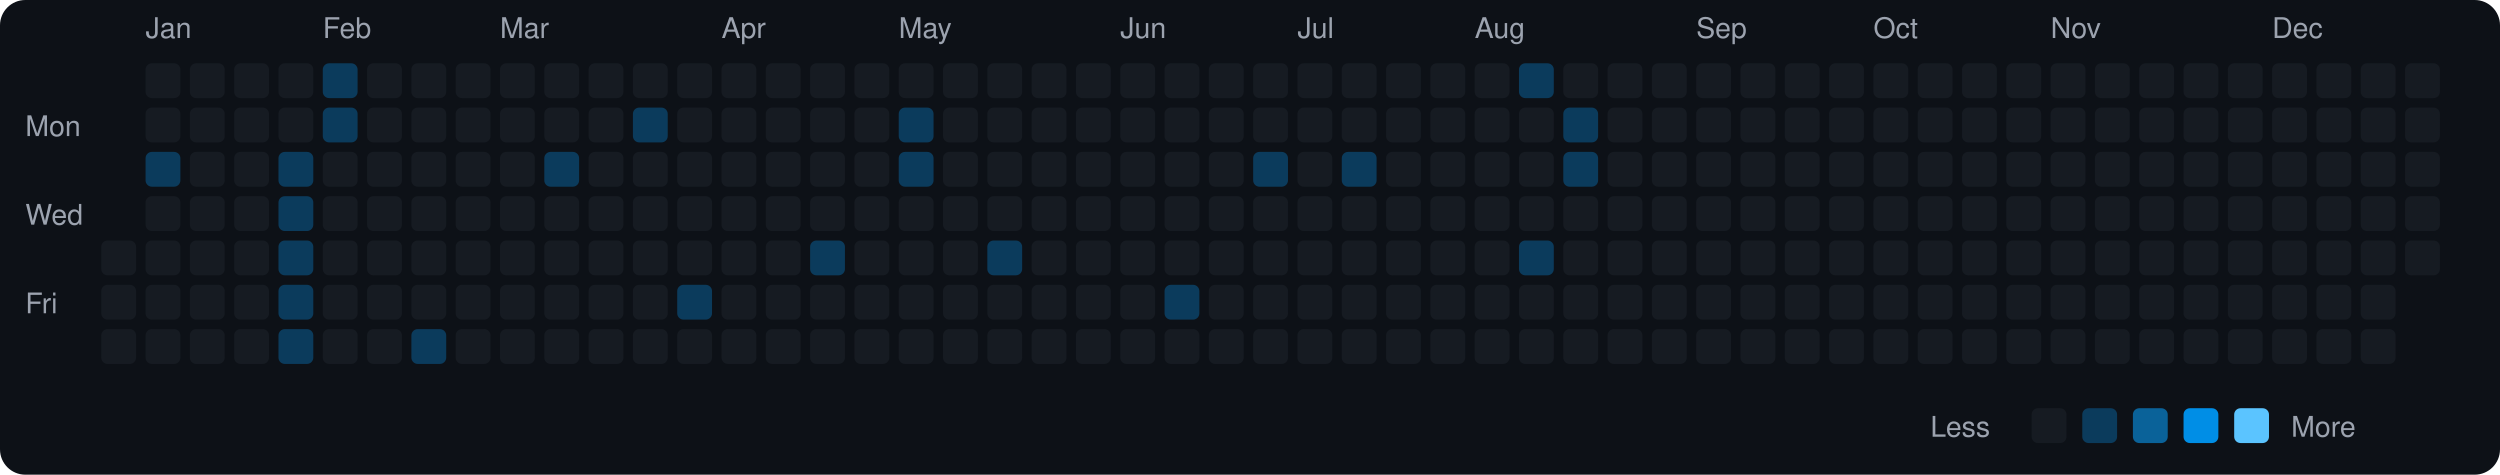
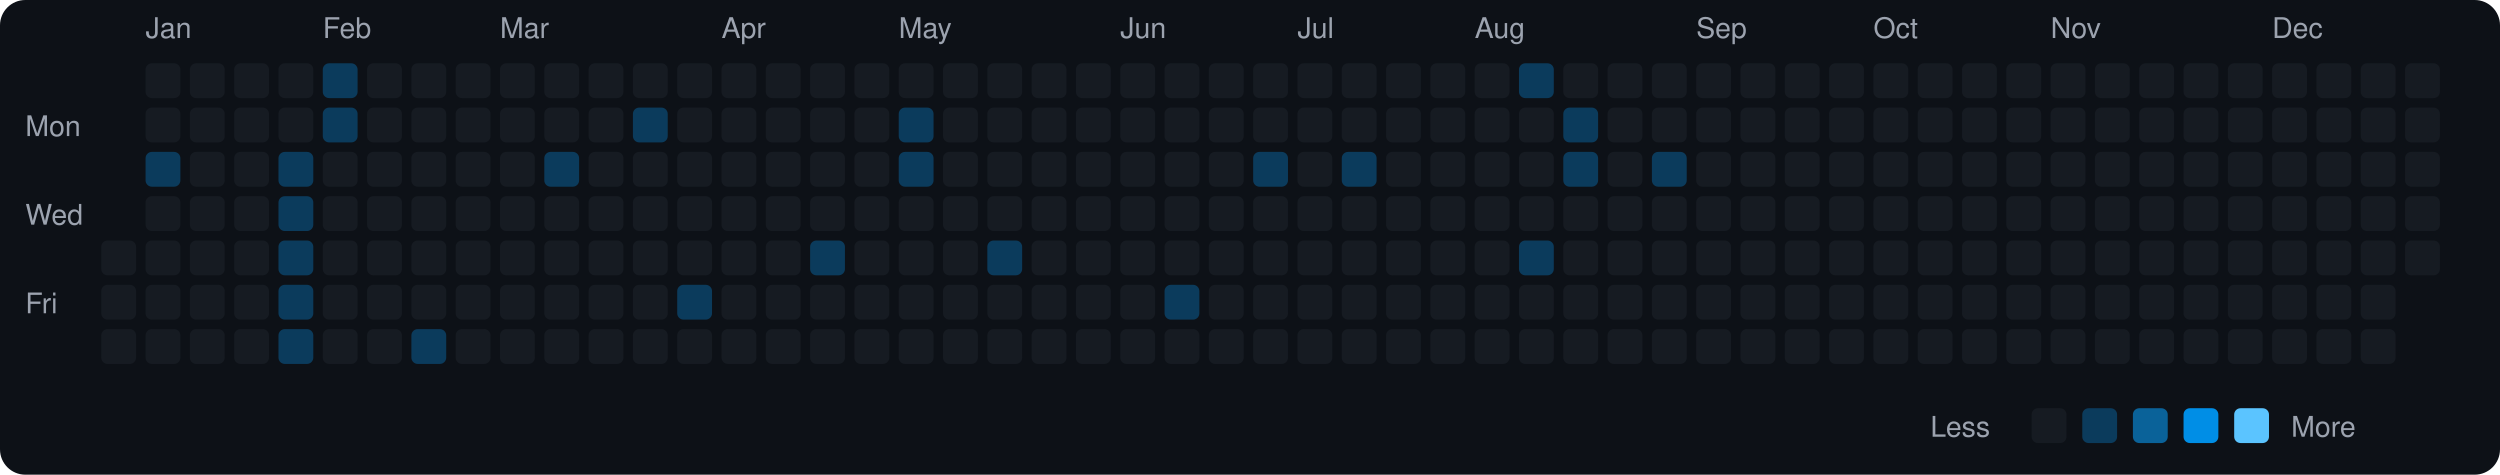
<svg xmlns="http://www.w3.org/2000/svg" viewBox="0 0 790 150" width="790" height="150">
  <rect width="790" height="150" fill="#0d1117" rx="8" ry="8" />
  <text x="8" y="43" fill="#9ca3af" font-size="9" font-family="-apple-system, BlinkMacSystemFont, 'Segoe UI', Helvetica, Arial, sans-serif">Mon</text>
  <text x="8" y="71" fill="#9ca3af" font-size="9" font-family="-apple-system, BlinkMacSystemFont, 'Segoe UI', Helvetica, Arial, sans-serif">Wed</text>
  <text x="8" y="99" fill="#9ca3af" font-size="9" font-family="-apple-system, BlinkMacSystemFont, 'Segoe UI', Helvetica, Arial, sans-serif">Fri</text>
  <rect x="32" y="76" width="11" height="11" rx="2" ry="2" fill="#161b22">
    </rect>
  <rect x="32" y="90" width="11" height="11" rx="2" ry="2" fill="#161b22">
    </rect>
  <rect x="32" y="104" width="11" height="11" rx="2" ry="2" fill="#161b22">
    </rect>
  <text x="46" y="12" fill="#9ca3af" font-size="9" font-family="-apple-system, BlinkMacSystemFont, 'Segoe UI', Helvetica, Arial, sans-serif">Jan</text>
  <rect x="46" y="20" width="11" height="11" rx="2" ry="2" fill="#161b22">
    </rect>
  <rect x="46" y="34" width="11" height="11" rx="2" ry="2" fill="#161b22">
    </rect>
  <rect x="46" y="48" width="11" height="11" rx="2" ry="2" fill="#0b3b5c">
    </rect>
  <rect x="46" y="62" width="11" height="11" rx="2" ry="2" fill="#161b22">
    </rect>
  <rect x="46" y="76" width="11" height="11" rx="2" ry="2" fill="#161b22">
    </rect>
  <rect x="46" y="90" width="11" height="11" rx="2" ry="2" fill="#161b22">
    </rect>
  <rect x="46" y="104" width="11" height="11" rx="2" ry="2" fill="#161b22">
    </rect>
  <rect x="60" y="20" width="11" height="11" rx="2" ry="2" fill="#161b22">
    </rect>
  <rect x="60" y="34" width="11" height="11" rx="2" ry="2" fill="#161b22">
    </rect>
  <rect x="60" y="48" width="11" height="11" rx="2" ry="2" fill="#161b22">
    </rect>
  <rect x="60" y="62" width="11" height="11" rx="2" ry="2" fill="#161b22">
    </rect>
  <rect x="60" y="76" width="11" height="11" rx="2" ry="2" fill="#161b22">
    </rect>
  <rect x="60" y="90" width="11" height="11" rx="2" ry="2" fill="#161b22">
    </rect>
  <rect x="60" y="104" width="11" height="11" rx="2" ry="2" fill="#161b22">
    </rect>
  <rect x="74" y="20" width="11" height="11" rx="2" ry="2" fill="#161b22">
    </rect>
  <rect x="74" y="34" width="11" height="11" rx="2" ry="2" fill="#161b22">
    </rect>
  <rect x="74" y="48" width="11" height="11" rx="2" ry="2" fill="#161b22">
    </rect>
  <rect x="74" y="62" width="11" height="11" rx="2" ry="2" fill="#161b22">
    </rect>
  <rect x="74" y="76" width="11" height="11" rx="2" ry="2" fill="#161b22">
    </rect>
  <rect x="74" y="90" width="11" height="11" rx="2" ry="2" fill="#161b22">
    </rect>
  <rect x="74" y="104" width="11" height="11" rx="2" ry="2" fill="#161b22">
    </rect>
  <rect x="88" y="20" width="11" height="11" rx="2" ry="2" fill="#161b22">
    </rect>
  <rect x="88" y="34" width="11" height="11" rx="2" ry="2" fill="#161b22">
    </rect>
  <rect x="88" y="48" width="11" height="11" rx="2" ry="2" fill="#0b3b5c">
    </rect>
  <rect x="88" y="62" width="11" height="11" rx="2" ry="2" fill="#0b3b5c">
    </rect>
  <rect x="88" y="76" width="11" height="11" rx="2" ry="2" fill="#0b3b5c">
    </rect>
  <rect x="88" y="90" width="11" height="11" rx="2" ry="2" fill="#0b3b5c">
    </rect>
  <rect x="88" y="104" width="11" height="11" rx="2" ry="2" fill="#0b3b5c">
    </rect>
  <text x="102" y="12" fill="#9ca3af" font-size="9" font-family="-apple-system, BlinkMacSystemFont, 'Segoe UI', Helvetica, Arial, sans-serif">Feb</text>
  <rect x="102" y="20" width="11" height="11" rx="2" ry="2" fill="#0b3b5c">
    </rect>
  <rect x="102" y="34" width="11" height="11" rx="2" ry="2" fill="#0b3b5c">
    </rect>
  <rect x="102" y="48" width="11" height="11" rx="2" ry="2" fill="#161b22">
    </rect>
  <rect x="102" y="62" width="11" height="11" rx="2" ry="2" fill="#161b22">
    </rect>
  <rect x="102" y="76" width="11" height="11" rx="2" ry="2" fill="#161b22">
    </rect>
  <rect x="102" y="90" width="11" height="11" rx="2" ry="2" fill="#161b22">
    </rect>
  <rect x="102" y="104" width="11" height="11" rx="2" ry="2" fill="#161b22">
    </rect>
  <rect x="116" y="20" width="11" height="11" rx="2" ry="2" fill="#161b22">
    </rect>
  <rect x="116" y="34" width="11" height="11" rx="2" ry="2" fill="#161b22">
    </rect>
  <rect x="116" y="48" width="11" height="11" rx="2" ry="2" fill="#161b22">
    </rect>
  <rect x="116" y="62" width="11" height="11" rx="2" ry="2" fill="#161b22">
    </rect>
  <rect x="116" y="76" width="11" height="11" rx="2" ry="2" fill="#161b22">
    </rect>
  <rect x="116" y="90" width="11" height="11" rx="2" ry="2" fill="#161b22">
    </rect>
  <rect x="116" y="104" width="11" height="11" rx="2" ry="2" fill="#161b22">
    </rect>
  <rect x="130" y="20" width="11" height="11" rx="2" ry="2" fill="#161b22">
    </rect>
  <rect x="130" y="34" width="11" height="11" rx="2" ry="2" fill="#161b22">
    </rect>
  <rect x="130" y="48" width="11" height="11" rx="2" ry="2" fill="#161b22">
    </rect>
  <rect x="130" y="62" width="11" height="11" rx="2" ry="2" fill="#161b22">
    </rect>
  <rect x="130" y="76" width="11" height="11" rx="2" ry="2" fill="#161b22">
    </rect>
  <rect x="130" y="90" width="11" height="11" rx="2" ry="2" fill="#161b22">
    </rect>
  <rect x="130" y="104" width="11" height="11" rx="2" ry="2" fill="#0b3b5c">
    </rect>
  <rect x="144" y="20" width="11" height="11" rx="2" ry="2" fill="#161b22">
    </rect>
  <rect x="144" y="34" width="11" height="11" rx="2" ry="2" fill="#161b22">
    </rect>
  <rect x="144" y="48" width="11" height="11" rx="2" ry="2" fill="#161b22">
    </rect>
  <rect x="144" y="62" width="11" height="11" rx="2" ry="2" fill="#161b22">
    </rect>
  <rect x="144" y="76" width="11" height="11" rx="2" ry="2" fill="#161b22">
    </rect>
  <rect x="144" y="90" width="11" height="11" rx="2" ry="2" fill="#161b22">
    </rect>
  <rect x="144" y="104" width="11" height="11" rx="2" ry="2" fill="#161b22">
    </rect>
  <text x="158" y="12" fill="#9ca3af" font-size="9" font-family="-apple-system, BlinkMacSystemFont, 'Segoe UI', Helvetica, Arial, sans-serif">Mar</text>
  <rect x="158" y="20" width="11" height="11" rx="2" ry="2" fill="#161b22">
    </rect>
  <rect x="158" y="34" width="11" height="11" rx="2" ry="2" fill="#161b22">
    </rect>
  <rect x="158" y="48" width="11" height="11" rx="2" ry="2" fill="#161b22">
    </rect>
  <rect x="158" y="62" width="11" height="11" rx="2" ry="2" fill="#161b22">
    </rect>
  <rect x="158" y="76" width="11" height="11" rx="2" ry="2" fill="#161b22">
    </rect>
  <rect x="158" y="90" width="11" height="11" rx="2" ry="2" fill="#161b22">
    </rect>
  <rect x="158" y="104" width="11" height="11" rx="2" ry="2" fill="#161b22">
    </rect>
  <rect x="172" y="20" width="11" height="11" rx="2" ry="2" fill="#161b22">
    </rect>
  <rect x="172" y="34" width="11" height="11" rx="2" ry="2" fill="#161b22">
    </rect>
  <rect x="172" y="48" width="11" height="11" rx="2" ry="2" fill="#0b3b5c">
    </rect>
  <rect x="172" y="62" width="11" height="11" rx="2" ry="2" fill="#161b22">
    </rect>
  <rect x="172" y="76" width="11" height="11" rx="2" ry="2" fill="#161b22">
    </rect>
  <rect x="172" y="90" width="11" height="11" rx="2" ry="2" fill="#161b22">
    </rect>
  <rect x="172" y="104" width="11" height="11" rx="2" ry="2" fill="#161b22">
    </rect>
  <rect x="186" y="20" width="11" height="11" rx="2" ry="2" fill="#161b22">
    </rect>
  <rect x="186" y="34" width="11" height="11" rx="2" ry="2" fill="#161b22">
    </rect>
  <rect x="186" y="48" width="11" height="11" rx="2" ry="2" fill="#161b22">
    </rect>
  <rect x="186" y="62" width="11" height="11" rx="2" ry="2" fill="#161b22">
    </rect>
  <rect x="186" y="76" width="11" height="11" rx="2" ry="2" fill="#161b22">
    </rect>
  <rect x="186" y="90" width="11" height="11" rx="2" ry="2" fill="#161b22">
    </rect>
  <rect x="186" y="104" width="11" height="11" rx="2" ry="2" fill="#161b22">
    </rect>
  <rect x="200" y="20" width="11" height="11" rx="2" ry="2" fill="#161b22">
    </rect>
  <rect x="200" y="34" width="11" height="11" rx="2" ry="2" fill="#0b3b5c">
    </rect>
  <rect x="200" y="48" width="11" height="11" rx="2" ry="2" fill="#161b22">
    </rect>
  <rect x="200" y="62" width="11" height="11" rx="2" ry="2" fill="#161b22">
    </rect>
  <rect x="200" y="76" width="11" height="11" rx="2" ry="2" fill="#161b22">
    </rect>
  <rect x="200" y="90" width="11" height="11" rx="2" ry="2" fill="#161b22">
    </rect>
  <rect x="200" y="104" width="11" height="11" rx="2" ry="2" fill="#161b22">
    </rect>
  <rect x="214" y="20" width="11" height="11" rx="2" ry="2" fill="#161b22">
    </rect>
  <rect x="214" y="34" width="11" height="11" rx="2" ry="2" fill="#161b22">
    </rect>
  <rect x="214" y="48" width="11" height="11" rx="2" ry="2" fill="#161b22">
    </rect>
  <rect x="214" y="62" width="11" height="11" rx="2" ry="2" fill="#161b22">
    </rect>
  <rect x="214" y="76" width="11" height="11" rx="2" ry="2" fill="#161b22">
    </rect>
  <rect x="214" y="90" width="11" height="11" rx="2" ry="2" fill="#0b3b5c">
    </rect>
  <rect x="214" y="104" width="11" height="11" rx="2" ry="2" fill="#161b22">
    </rect>
  <text x="228" y="12" fill="#9ca3af" font-size="9" font-family="-apple-system, BlinkMacSystemFont, 'Segoe UI', Helvetica, Arial, sans-serif">Apr</text>
  <rect x="228" y="20" width="11" height="11" rx="2" ry="2" fill="#161b22">
    </rect>
  <rect x="228" y="34" width="11" height="11" rx="2" ry="2" fill="#161b22">
    </rect>
  <rect x="228" y="48" width="11" height="11" rx="2" ry="2" fill="#161b22">
    </rect>
  <rect x="228" y="62" width="11" height="11" rx="2" ry="2" fill="#161b22">
    </rect>
  <rect x="228" y="76" width="11" height="11" rx="2" ry="2" fill="#161b22">
    </rect>
  <rect x="228" y="90" width="11" height="11" rx="2" ry="2" fill="#161b22">
    </rect>
  <rect x="228" y="104" width="11" height="11" rx="2" ry="2" fill="#161b22">
    </rect>
  <rect x="242" y="20" width="11" height="11" rx="2" ry="2" fill="#161b22">
    </rect>
  <rect x="242" y="34" width="11" height="11" rx="2" ry="2" fill="#161b22">
    </rect>
  <rect x="242" y="48" width="11" height="11" rx="2" ry="2" fill="#161b22">
    </rect>
  <rect x="242" y="62" width="11" height="11" rx="2" ry="2" fill="#161b22">
    </rect>
  <rect x="242" y="76" width="11" height="11" rx="2" ry="2" fill="#161b22">
    </rect>
  <rect x="242" y="90" width="11" height="11" rx="2" ry="2" fill="#161b22">
    </rect>
  <rect x="242" y="104" width="11" height="11" rx="2" ry="2" fill="#161b22">
    </rect>
  <rect x="256" y="20" width="11" height="11" rx="2" ry="2" fill="#161b22">
    </rect>
  <rect x="256" y="34" width="11" height="11" rx="2" ry="2" fill="#161b22">
    </rect>
  <rect x="256" y="48" width="11" height="11" rx="2" ry="2" fill="#161b22">
    </rect>
  <rect x="256" y="62" width="11" height="11" rx="2" ry="2" fill="#161b22">
    </rect>
  <rect x="256" y="76" width="11" height="11" rx="2" ry="2" fill="#0b3b5c">
    </rect>
  <rect x="256" y="90" width="11" height="11" rx="2" ry="2" fill="#161b22">
    </rect>
  <rect x="256" y="104" width="11" height="11" rx="2" ry="2" fill="#161b22">
    </rect>
  <rect x="270" y="20" width="11" height="11" rx="2" ry="2" fill="#161b22">
    </rect>
  <rect x="270" y="34" width="11" height="11" rx="2" ry="2" fill="#161b22">
    </rect>
  <rect x="270" y="48" width="11" height="11" rx="2" ry="2" fill="#161b22">
    </rect>
  <rect x="270" y="62" width="11" height="11" rx="2" ry="2" fill="#161b22">
    </rect>
  <rect x="270" y="76" width="11" height="11" rx="2" ry="2" fill="#161b22">
    </rect>
  <rect x="270" y="90" width="11" height="11" rx="2" ry="2" fill="#161b22">
    </rect>
  <rect x="270" y="104" width="11" height="11" rx="2" ry="2" fill="#161b22">
    </rect>
  <text x="284" y="12" fill="#9ca3af" font-size="9" font-family="-apple-system, BlinkMacSystemFont, 'Segoe UI', Helvetica, Arial, sans-serif">May</text>
  <rect x="284" y="20" width="11" height="11" rx="2" ry="2" fill="#161b22">
    </rect>
  <rect x="284" y="34" width="11" height="11" rx="2" ry="2" fill="#0b3b5c">
    </rect>
  <rect x="284" y="48" width="11" height="11" rx="2" ry="2" fill="#0b3b5c">
    </rect>
  <rect x="284" y="62" width="11" height="11" rx="2" ry="2" fill="#161b22">
    </rect>
  <rect x="284" y="76" width="11" height="11" rx="2" ry="2" fill="#161b22">
    </rect>
  <rect x="284" y="90" width="11" height="11" rx="2" ry="2" fill="#161b22">
    </rect>
  <rect x="284" y="104" width="11" height="11" rx="2" ry="2" fill="#161b22">
    </rect>
  <rect x="298" y="20" width="11" height="11" rx="2" ry="2" fill="#161b22">
    </rect>
  <rect x="298" y="34" width="11" height="11" rx="2" ry="2" fill="#161b22">
    </rect>
  <rect x="298" y="48" width="11" height="11" rx="2" ry="2" fill="#161b22">
    </rect>
  <rect x="298" y="62" width="11" height="11" rx="2" ry="2" fill="#161b22">
    </rect>
  <rect x="298" y="76" width="11" height="11" rx="2" ry="2" fill="#161b22">
    </rect>
  <rect x="298" y="90" width="11" height="11" rx="2" ry="2" fill="#161b22">
    </rect>
  <rect x="298" y="104" width="11" height="11" rx="2" ry="2" fill="#161b22">
    </rect>
  <rect x="312" y="20" width="11" height="11" rx="2" ry="2" fill="#161b22">
    </rect>
  <rect x="312" y="34" width="11" height="11" rx="2" ry="2" fill="#161b22">
    </rect>
  <rect x="312" y="48" width="11" height="11" rx="2" ry="2" fill="#161b22">
    </rect>
  <rect x="312" y="62" width="11" height="11" rx="2" ry="2" fill="#161b22">
    </rect>
  <rect x="312" y="76" width="11" height="11" rx="2" ry="2" fill="#0b3b5c">
    </rect>
  <rect x="312" y="90" width="11" height="11" rx="2" ry="2" fill="#161b22">
    </rect>
  <rect x="312" y="104" width="11" height="11" rx="2" ry="2" fill="#161b22">
    </rect>
  <rect x="326" y="20" width="11" height="11" rx="2" ry="2" fill="#161b22">
    </rect>
  <rect x="326" y="34" width="11" height="11" rx="2" ry="2" fill="#161b22">
    </rect>
  <rect x="326" y="48" width="11" height="11" rx="2" ry="2" fill="#161b22">
    </rect>
  <rect x="326" y="62" width="11" height="11" rx="2" ry="2" fill="#161b22">
    </rect>
  <rect x="326" y="76" width="11" height="11" rx="2" ry="2" fill="#161b22">
    </rect>
  <rect x="326" y="90" width="11" height="11" rx="2" ry="2" fill="#161b22">
    </rect>
  <rect x="326" y="104" width="11" height="11" rx="2" ry="2" fill="#161b22">
    </rect>
  <rect x="340" y="20" width="11" height="11" rx="2" ry="2" fill="#161b22">
    </rect>
  <rect x="340" y="34" width="11" height="11" rx="2" ry="2" fill="#161b22">
    </rect>
  <rect x="340" y="48" width="11" height="11" rx="2" ry="2" fill="#161b22">
    </rect>
  <rect x="340" y="62" width="11" height="11" rx="2" ry="2" fill="#161b22">
    </rect>
  <rect x="340" y="76" width="11" height="11" rx="2" ry="2" fill="#161b22">
    </rect>
  <rect x="340" y="90" width="11" height="11" rx="2" ry="2" fill="#161b22">
    </rect>
  <rect x="340" y="104" width="11" height="11" rx="2" ry="2" fill="#161b22">
    </rect>
  <text x="354" y="12" fill="#9ca3af" font-size="9" font-family="-apple-system, BlinkMacSystemFont, 'Segoe UI', Helvetica, Arial, sans-serif">Jun</text>
  <rect x="354" y="20" width="11" height="11" rx="2" ry="2" fill="#161b22">
    </rect>
  <rect x="354" y="34" width="11" height="11" rx="2" ry="2" fill="#161b22">
    </rect>
  <rect x="354" y="48" width="11" height="11" rx="2" ry="2" fill="#161b22">
    </rect>
  <rect x="354" y="62" width="11" height="11" rx="2" ry="2" fill="#161b22">
    </rect>
  <rect x="354" y="76" width="11" height="11" rx="2" ry="2" fill="#161b22">
    </rect>
  <rect x="354" y="90" width="11" height="11" rx="2" ry="2" fill="#161b22">
    </rect>
  <rect x="354" y="104" width="11" height="11" rx="2" ry="2" fill="#161b22">
    </rect>
  <rect x="368" y="20" width="11" height="11" rx="2" ry="2" fill="#161b22">
    </rect>
  <rect x="368" y="34" width="11" height="11" rx="2" ry="2" fill="#161b22">
    </rect>
  <rect x="368" y="48" width="11" height="11" rx="2" ry="2" fill="#161b22">
    </rect>
  <rect x="368" y="62" width="11" height="11" rx="2" ry="2" fill="#161b22">
    </rect>
  <rect x="368" y="76" width="11" height="11" rx="2" ry="2" fill="#161b22">
    </rect>
  <rect x="368" y="90" width="11" height="11" rx="2" ry="2" fill="#0b3b5c">
    </rect>
  <rect x="368" y="104" width="11" height="11" rx="2" ry="2" fill="#161b22">
    </rect>
  <rect x="382" y="20" width="11" height="11" rx="2" ry="2" fill="#161b22">
    </rect>
  <rect x="382" y="34" width="11" height="11" rx="2" ry="2" fill="#161b22">
    </rect>
  <rect x="382" y="48" width="11" height="11" rx="2" ry="2" fill="#161b22">
    </rect>
  <rect x="382" y="62" width="11" height="11" rx="2" ry="2" fill="#161b22">
    </rect>
  <rect x="382" y="76" width="11" height="11" rx="2" ry="2" fill="#161b22">
    </rect>
  <rect x="382" y="90" width="11" height="11" rx="2" ry="2" fill="#161b22">
    </rect>
  <rect x="382" y="104" width="11" height="11" rx="2" ry="2" fill="#161b22">
    </rect>
  <rect x="396" y="20" width="11" height="11" rx="2" ry="2" fill="#161b22">
    </rect>
  <rect x="396" y="34" width="11" height="11" rx="2" ry="2" fill="#161b22">
    </rect>
  <rect x="396" y="48" width="11" height="11" rx="2" ry="2" fill="#0b3b5c">
    </rect>
  <rect x="396" y="62" width="11" height="11" rx="2" ry="2" fill="#161b22">
    </rect>
  <rect x="396" y="76" width="11" height="11" rx="2" ry="2" fill="#161b22">
    </rect>
  <rect x="396" y="90" width="11" height="11" rx="2" ry="2" fill="#161b22">
    </rect>
  <rect x="396" y="104" width="11" height="11" rx="2" ry="2" fill="#161b22">
    </rect>
  <text x="410" y="12" fill="#9ca3af" font-size="9" font-family="-apple-system, BlinkMacSystemFont, 'Segoe UI', Helvetica, Arial, sans-serif">Jul</text>
  <rect x="410" y="20" width="11" height="11" rx="2" ry="2" fill="#161b22">
    </rect>
  <rect x="410" y="34" width="11" height="11" rx="2" ry="2" fill="#161b22">
    </rect>
  <rect x="410" y="48" width="11" height="11" rx="2" ry="2" fill="#161b22">
    </rect>
  <rect x="410" y="62" width="11" height="11" rx="2" ry="2" fill="#161b22">
    </rect>
  <rect x="410" y="76" width="11" height="11" rx="2" ry="2" fill="#161b22">
    </rect>
  <rect x="410" y="90" width="11" height="11" rx="2" ry="2" fill="#161b22">
    </rect>
  <rect x="410" y="104" width="11" height="11" rx="2" ry="2" fill="#161b22">
    </rect>
  <rect x="424" y="20" width="11" height="11" rx="2" ry="2" fill="#161b22">
    </rect>
  <rect x="424" y="34" width="11" height="11" rx="2" ry="2" fill="#161b22">
    </rect>
  <rect x="424" y="48" width="11" height="11" rx="2" ry="2" fill="#0b3b5c">
    </rect>
  <rect x="424" y="62" width="11" height="11" rx="2" ry="2" fill="#161b22">
    </rect>
  <rect x="424" y="76" width="11" height="11" rx="2" ry="2" fill="#161b22">
    </rect>
  <rect x="424" y="90" width="11" height="11" rx="2" ry="2" fill="#161b22">
    </rect>
  <rect x="424" y="104" width="11" height="11" rx="2" ry="2" fill="#161b22">
    </rect>
  <rect x="438" y="20" width="11" height="11" rx="2" ry="2" fill="#161b22">
    </rect>
  <rect x="438" y="34" width="11" height="11" rx="2" ry="2" fill="#161b22">
    </rect>
  <rect x="438" y="48" width="11" height="11" rx="2" ry="2" fill="#161b22">
    </rect>
  <rect x="438" y="62" width="11" height="11" rx="2" ry="2" fill="#161b22">
    </rect>
  <rect x="438" y="76" width="11" height="11" rx="2" ry="2" fill="#161b22">
    </rect>
  <rect x="438" y="90" width="11" height="11" rx="2" ry="2" fill="#161b22">
    </rect>
  <rect x="438" y="104" width="11" height="11" rx="2" ry="2" fill="#161b22">
    </rect>
  <rect x="452" y="20" width="11" height="11" rx="2" ry="2" fill="#161b22">
    </rect>
  <rect x="452" y="34" width="11" height="11" rx="2" ry="2" fill="#161b22">
    </rect>
  <rect x="452" y="48" width="11" height="11" rx="2" ry="2" fill="#161b22">
    </rect>
  <rect x="452" y="62" width="11" height="11" rx="2" ry="2" fill="#161b22">
    </rect>
  <rect x="452" y="76" width="11" height="11" rx="2" ry="2" fill="#161b22">
    </rect>
  <rect x="452" y="90" width="11" height="11" rx="2" ry="2" fill="#161b22">
    </rect>
  <rect x="452" y="104" width="11" height="11" rx="2" ry="2" fill="#161b22">
    </rect>
  <text x="466" y="12" fill="#9ca3af" font-size="9" font-family="-apple-system, BlinkMacSystemFont, 'Segoe UI', Helvetica, Arial, sans-serif">Aug</text>
  <rect x="466" y="20" width="11" height="11" rx="2" ry="2" fill="#161b22">
    </rect>
  <rect x="466" y="34" width="11" height="11" rx="2" ry="2" fill="#161b22">
    </rect>
  <rect x="466" y="48" width="11" height="11" rx="2" ry="2" fill="#161b22">
    </rect>
  <rect x="466" y="62" width="11" height="11" rx="2" ry="2" fill="#161b22">
    </rect>
  <rect x="466" y="76" width="11" height="11" rx="2" ry="2" fill="#161b22">
    </rect>
  <rect x="466" y="90" width="11" height="11" rx="2" ry="2" fill="#161b22">
    </rect>
  <rect x="466" y="104" width="11" height="11" rx="2" ry="2" fill="#161b22">
    </rect>
  <rect x="480" y="20" width="11" height="11" rx="2" ry="2" fill="#0b3b5c">
    </rect>
  <rect x="480" y="34" width="11" height="11" rx="2" ry="2" fill="#161b22">
    </rect>
  <rect x="480" y="48" width="11" height="11" rx="2" ry="2" fill="#161b22">
    </rect>
  <rect x="480" y="62" width="11" height="11" rx="2" ry="2" fill="#161b22">
    </rect>
  <rect x="480" y="76" width="11" height="11" rx="2" ry="2" fill="#0b3b5c">
    </rect>
  <rect x="480" y="90" width="11" height="11" rx="2" ry="2" fill="#161b22">
    </rect>
  <rect x="480" y="104" width="11" height="11" rx="2" ry="2" fill="#161b22">
    </rect>
  <rect x="494" y="20" width="11" height="11" rx="2" ry="2" fill="#161b22">
    </rect>
  <rect x="494" y="34" width="11" height="11" rx="2" ry="2" fill="#0b3b5c">
    </rect>
  <rect x="494" y="48" width="11" height="11" rx="2" ry="2" fill="#0b3b5c">
    </rect>
  <rect x="494" y="62" width="11" height="11" rx="2" ry="2" fill="#161b22">
    </rect>
  <rect x="494" y="76" width="11" height="11" rx="2" ry="2" fill="#161b22">
    </rect>
  <rect x="494" y="90" width="11" height="11" rx="2" ry="2" fill="#161b22">
    </rect>
  <rect x="494" y="104" width="11" height="11" rx="2" ry="2" fill="#161b22">
    </rect>
  <rect x="508" y="20" width="11" height="11" rx="2" ry="2" fill="#161b22">
    </rect>
  <rect x="508" y="34" width="11" height="11" rx="2" ry="2" fill="#161b22">
    </rect>
  <rect x="508" y="48" width="11" height="11" rx="2" ry="2" fill="#161b22">
    </rect>
  <rect x="508" y="62" width="11" height="11" rx="2" ry="2" fill="#161b22">
    </rect>
  <rect x="508" y="76" width="11" height="11" rx="2" ry="2" fill="#161b22">
    </rect>
  <rect x="508" y="90" width="11" height="11" rx="2" ry="2" fill="#161b22">
    </rect>
  <rect x="508" y="104" width="11" height="11" rx="2" ry="2" fill="#161b22">
    </rect>
  <rect x="522" y="20" width="11" height="11" rx="2" ry="2" fill="#161b22">
    </rect>
  <rect x="522" y="34" width="11" height="11" rx="2" ry="2" fill="#161b22">
    </rect>
-   <rect x="522" y="48" width="11" height="11" rx="2" ry="2" fill="#161b22">
+   <rect x="522" y="48" width="11" height="11" rx="2" ry="2" fill="#0b3b5c">
    </rect>
  <rect x="522" y="62" width="11" height="11" rx="2" ry="2" fill="#161b22">
    </rect>
  <rect x="522" y="76" width="11" height="11" rx="2" ry="2" fill="#161b22">
    </rect>
  <rect x="522" y="90" width="11" height="11" rx="2" ry="2" fill="#161b22">
    </rect>
  <rect x="522" y="104" width="11" height="11" rx="2" ry="2" fill="#161b22">
    </rect>
  <text x="536" y="12" fill="#9ca3af" font-size="9" font-family="-apple-system, BlinkMacSystemFont, 'Segoe UI', Helvetica, Arial, sans-serif">Sep</text>
  <rect x="536" y="20" width="11" height="11" rx="2" ry="2" fill="#161b22">
    </rect>
  <rect x="536" y="34" width="11" height="11" rx="2" ry="2" fill="#161b22">
    </rect>
  <rect x="536" y="48" width="11" height="11" rx="2" ry="2" fill="#161b22">
    </rect>
  <rect x="536" y="62" width="11" height="11" rx="2" ry="2" fill="#161b22">
    </rect>
  <rect x="536" y="76" width="11" height="11" rx="2" ry="2" fill="#161b22">
    </rect>
  <rect x="536" y="90" width="11" height="11" rx="2" ry="2" fill="#161b22">
    </rect>
  <rect x="536" y="104" width="11" height="11" rx="2" ry="2" fill="#161b22">
    </rect>
  <rect x="550" y="20" width="11" height="11" rx="2" ry="2" fill="#161b22">
    </rect>
  <rect x="550" y="34" width="11" height="11" rx="2" ry="2" fill="#161b22">
    </rect>
  <rect x="550" y="48" width="11" height="11" rx="2" ry="2" fill="#161b22">
    </rect>
  <rect x="550" y="62" width="11" height="11" rx="2" ry="2" fill="#161b22">
    </rect>
  <rect x="550" y="76" width="11" height="11" rx="2" ry="2" fill="#161b22">
    </rect>
  <rect x="550" y="90" width="11" height="11" rx="2" ry="2" fill="#161b22">
    </rect>
  <rect x="550" y="104" width="11" height="11" rx="2" ry="2" fill="#161b22">
    </rect>
  <rect x="564" y="20" width="11" height="11" rx="2" ry="2" fill="#161b22">
    </rect>
  <rect x="564" y="34" width="11" height="11" rx="2" ry="2" fill="#161b22">
    </rect>
  <rect x="564" y="48" width="11" height="11" rx="2" ry="2" fill="#161b22">
    </rect>
  <rect x="564" y="62" width="11" height="11" rx="2" ry="2" fill="#161b22">
    </rect>
  <rect x="564" y="76" width="11" height="11" rx="2" ry="2" fill="#161b22">
    </rect>
  <rect x="564" y="90" width="11" height="11" rx="2" ry="2" fill="#161b22">
    </rect>
  <rect x="564" y="104" width="11" height="11" rx="2" ry="2" fill="#161b22">
    </rect>
  <rect x="578" y="20" width="11" height="11" rx="2" ry="2" fill="#161b22">
    </rect>
  <rect x="578" y="34" width="11" height="11" rx="2" ry="2" fill="#161b22">
    </rect>
  <rect x="578" y="48" width="11" height="11" rx="2" ry="2" fill="#161b22">
    </rect>
  <rect x="578" y="62" width="11" height="11" rx="2" ry="2" fill="#161b22">
    </rect>
  <rect x="578" y="76" width="11" height="11" rx="2" ry="2" fill="#161b22">
    </rect>
  <rect x="578" y="90" width="11" height="11" rx="2" ry="2" fill="#161b22">
    </rect>
  <rect x="578" y="104" width="11" height="11" rx="2" ry="2" fill="#161b22">
    </rect>
  <text x="592" y="12" fill="#9ca3af" font-size="9" font-family="-apple-system, BlinkMacSystemFont, 'Segoe UI', Helvetica, Arial, sans-serif">Oct</text>
  <rect x="592" y="20" width="11" height="11" rx="2" ry="2" fill="#161b22">
    </rect>
  <rect x="592" y="34" width="11" height="11" rx="2" ry="2" fill="#161b22">
    </rect>
  <rect x="592" y="48" width="11" height="11" rx="2" ry="2" fill="#161b22">
    </rect>
  <rect x="592" y="62" width="11" height="11" rx="2" ry="2" fill="#161b22">
    </rect>
  <rect x="592" y="76" width="11" height="11" rx="2" ry="2" fill="#161b22">
    </rect>
  <rect x="592" y="90" width="11" height="11" rx="2" ry="2" fill="#161b22">
    </rect>
  <rect x="592" y="104" width="11" height="11" rx="2" ry="2" fill="#161b22">
    </rect>
  <rect x="606" y="20" width="11" height="11" rx="2" ry="2" fill="#161b22">
    </rect>
  <rect x="606" y="34" width="11" height="11" rx="2" ry="2" fill="#161b22">
    </rect>
  <rect x="606" y="48" width="11" height="11" rx="2" ry="2" fill="#161b22">
    </rect>
  <rect x="606" y="62" width="11" height="11" rx="2" ry="2" fill="#161b22">
    </rect>
  <rect x="606" y="76" width="11" height="11" rx="2" ry="2" fill="#161b22">
    </rect>
  <rect x="606" y="90" width="11" height="11" rx="2" ry="2" fill="#161b22">
    </rect>
  <rect x="606" y="104" width="11" height="11" rx="2" ry="2" fill="#161b22">
    </rect>
  <rect x="620" y="20" width="11" height="11" rx="2" ry="2" fill="#161b22">
    </rect>
  <rect x="620" y="34" width="11" height="11" rx="2" ry="2" fill="#161b22">
    </rect>
  <rect x="620" y="48" width="11" height="11" rx="2" ry="2" fill="#161b22">
    </rect>
  <rect x="620" y="62" width="11" height="11" rx="2" ry="2" fill="#161b22">
    </rect>
  <rect x="620" y="76" width="11" height="11" rx="2" ry="2" fill="#161b22">
    </rect>
  <rect x="620" y="90" width="11" height="11" rx="2" ry="2" fill="#161b22">
    </rect>
  <rect x="620" y="104" width="11" height="11" rx="2" ry="2" fill="#161b22">
    </rect>
  <rect x="634" y="20" width="11" height="11" rx="2" ry="2" fill="#161b22">
    </rect>
  <rect x="634" y="34" width="11" height="11" rx="2" ry="2" fill="#161b22">
    </rect>
  <rect x="634" y="48" width="11" height="11" rx="2" ry="2" fill="#161b22">
    </rect>
  <rect x="634" y="62" width="11" height="11" rx="2" ry="2" fill="#161b22">
    </rect>
  <rect x="634" y="76" width="11" height="11" rx="2" ry="2" fill="#161b22">
    </rect>
  <rect x="634" y="90" width="11" height="11" rx="2" ry="2" fill="#161b22">
    </rect>
  <rect x="634" y="104" width="11" height="11" rx="2" ry="2" fill="#161b22">
    </rect>
  <text x="648" y="12" fill="#9ca3af" font-size="9" font-family="-apple-system, BlinkMacSystemFont, 'Segoe UI', Helvetica, Arial, sans-serif">Nov</text>
  <rect x="648" y="20" width="11" height="11" rx="2" ry="2" fill="#161b22">
    </rect>
  <rect x="648" y="34" width="11" height="11" rx="2" ry="2" fill="#161b22">
    </rect>
  <rect x="648" y="48" width="11" height="11" rx="2" ry="2" fill="#161b22">
    </rect>
  <rect x="648" y="62" width="11" height="11" rx="2" ry="2" fill="#161b22">
    </rect>
  <rect x="648" y="76" width="11" height="11" rx="2" ry="2" fill="#161b22">
    </rect>
  <rect x="648" y="90" width="11" height="11" rx="2" ry="2" fill="#161b22">
    </rect>
  <rect x="648" y="104" width="11" height="11" rx="2" ry="2" fill="#161b22">
    </rect>
  <rect x="662" y="20" width="11" height="11" rx="2" ry="2" fill="#161b22">
    </rect>
  <rect x="662" y="34" width="11" height="11" rx="2" ry="2" fill="#161b22">
    </rect>
  <rect x="662" y="48" width="11" height="11" rx="2" ry="2" fill="#161b22">
    </rect>
  <rect x="662" y="62" width="11" height="11" rx="2" ry="2" fill="#161b22">
    </rect>
  <rect x="662" y="76" width="11" height="11" rx="2" ry="2" fill="#161b22">
    </rect>
  <rect x="662" y="90" width="11" height="11" rx="2" ry="2" fill="#161b22">
    </rect>
  <rect x="662" y="104" width="11" height="11" rx="2" ry="2" fill="#161b22">
    </rect>
  <rect x="676" y="20" width="11" height="11" rx="2" ry="2" fill="#161b22">
    </rect>
  <rect x="676" y="34" width="11" height="11" rx="2" ry="2" fill="#161b22">
    </rect>
  <rect x="676" y="48" width="11" height="11" rx="2" ry="2" fill="#161b22">
    </rect>
  <rect x="676" y="62" width="11" height="11" rx="2" ry="2" fill="#161b22">
    </rect>
  <rect x="676" y="76" width="11" height="11" rx="2" ry="2" fill="#161b22">
    </rect>
  <rect x="676" y="90" width="11" height="11" rx="2" ry="2" fill="#161b22">
    </rect>
  <rect x="676" y="104" width="11" height="11" rx="2" ry="2" fill="#161b22">
    </rect>
  <rect x="690" y="20" width="11" height="11" rx="2" ry="2" fill="#161b22">
    </rect>
  <rect x="690" y="34" width="11" height="11" rx="2" ry="2" fill="#161b22">
    </rect>
  <rect x="690" y="48" width="11" height="11" rx="2" ry="2" fill="#161b22">
    </rect>
  <rect x="690" y="62" width="11" height="11" rx="2" ry="2" fill="#161b22">
    </rect>
  <rect x="690" y="76" width="11" height="11" rx="2" ry="2" fill="#161b22">
    </rect>
  <rect x="690" y="90" width="11" height="11" rx="2" ry="2" fill="#161b22">
    </rect>
  <rect x="690" y="104" width="11" height="11" rx="2" ry="2" fill="#161b22">
    </rect>
  <rect x="704" y="20" width="11" height="11" rx="2" ry="2" fill="#161b22">
    </rect>
  <rect x="704" y="34" width="11" height="11" rx="2" ry="2" fill="#161b22">
    </rect>
  <rect x="704" y="48" width="11" height="11" rx="2" ry="2" fill="#161b22">
    </rect>
  <rect x="704" y="62" width="11" height="11" rx="2" ry="2" fill="#161b22">
    </rect>
  <rect x="704" y="76" width="11" height="11" rx="2" ry="2" fill="#161b22">
    </rect>
  <rect x="704" y="90" width="11" height="11" rx="2" ry="2" fill="#161b22">
    </rect>
  <rect x="704" y="104" width="11" height="11" rx="2" ry="2" fill="#161b22">
    </rect>
  <text x="718" y="12" fill="#9ca3af" font-size="9" font-family="-apple-system, BlinkMacSystemFont, 'Segoe UI', Helvetica, Arial, sans-serif">Dec</text>
  <rect x="718" y="20" width="11" height="11" rx="2" ry="2" fill="#161b22">
    </rect>
  <rect x="718" y="34" width="11" height="11" rx="2" ry="2" fill="#161b22">
    </rect>
  <rect x="718" y="48" width="11" height="11" rx="2" ry="2" fill="#161b22">
    </rect>
  <rect x="718" y="62" width="11" height="11" rx="2" ry="2" fill="#161b22">
    </rect>
  <rect x="718" y="76" width="11" height="11" rx="2" ry="2" fill="#161b22">
    </rect>
  <rect x="718" y="90" width="11" height="11" rx="2" ry="2" fill="#161b22">
    </rect>
  <rect x="718" y="104" width="11" height="11" rx="2" ry="2" fill="#161b22">
    </rect>
  <rect x="732" y="20" width="11" height="11" rx="2" ry="2" fill="#161b22">
    </rect>
  <rect x="732" y="34" width="11" height="11" rx="2" ry="2" fill="#161b22">
    </rect>
  <rect x="732" y="48" width="11" height="11" rx="2" ry="2" fill="#161b22">
    </rect>
  <rect x="732" y="62" width="11" height="11" rx="2" ry="2" fill="#161b22">
    </rect>
  <rect x="732" y="76" width="11" height="11" rx="2" ry="2" fill="#161b22">
    </rect>
  <rect x="732" y="90" width="11" height="11" rx="2" ry="2" fill="#161b22">
    </rect>
  <rect x="732" y="104" width="11" height="11" rx="2" ry="2" fill="#161b22">
    </rect>
  <rect x="746" y="20" width="11" height="11" rx="2" ry="2" fill="#161b22">
    </rect>
  <rect x="746" y="34" width="11" height="11" rx="2" ry="2" fill="#161b22">
    </rect>
  <rect x="746" y="48" width="11" height="11" rx="2" ry="2" fill="#161b22">
    </rect>
  <rect x="746" y="62" width="11" height="11" rx="2" ry="2" fill="#161b22">
    </rect>
  <rect x="746" y="76" width="11" height="11" rx="2" ry="2" fill="#161b22">
    </rect>
  <rect x="746" y="90" width="11" height="11" rx="2" ry="2" fill="#161b22">
    </rect>
  <rect x="746" y="104" width="11" height="11" rx="2" ry="2" fill="#161b22">
    </rect>
  <rect x="760" y="20" width="11" height="11" rx="2" ry="2" fill="#161b22">
    </rect>
  <rect x="760" y="34" width="11" height="11" rx="2" ry="2" fill="#161b22">
    </rect>
  <rect x="760" y="48" width="11" height="11" rx="2" ry="2" fill="#161b22">
    </rect>
  <rect x="760" y="62" width="11" height="11" rx="2" ry="2" fill="#161b22">
    </rect>
  <rect x="760" y="76" width="11" height="11" rx="2" ry="2" fill="#161b22">
    </rect>
  <text x="610" y="138" fill="#9ca3af" font-size="9" font-family="-apple-system, BlinkMacSystemFont, 'Segoe UI', Helvetica, Arial, sans-serif">Less</text>
  <rect x="642" y="129" width="11" height="11" rx="2" ry="2" fill="#161b22" />
  <rect x="658" y="129" width="11" height="11" rx="2" ry="2" fill="#0b3b5c" />
  <rect x="674" y="129" width="11" height="11" rx="2" ry="2" fill="#0a6299" />
  <rect x="690" y="129" width="11" height="11" rx="2" ry="2" fill="#008ee6" />
  <rect x="706" y="129" width="11" height="11" rx="2" ry="2" fill="#5bc4ff" />
  <text x="724" y="138" fill="#9ca3af" font-size="9" font-family="-apple-system, BlinkMacSystemFont, 'Segoe UI', Helvetica, Arial, sans-serif">More</text>
</svg>
